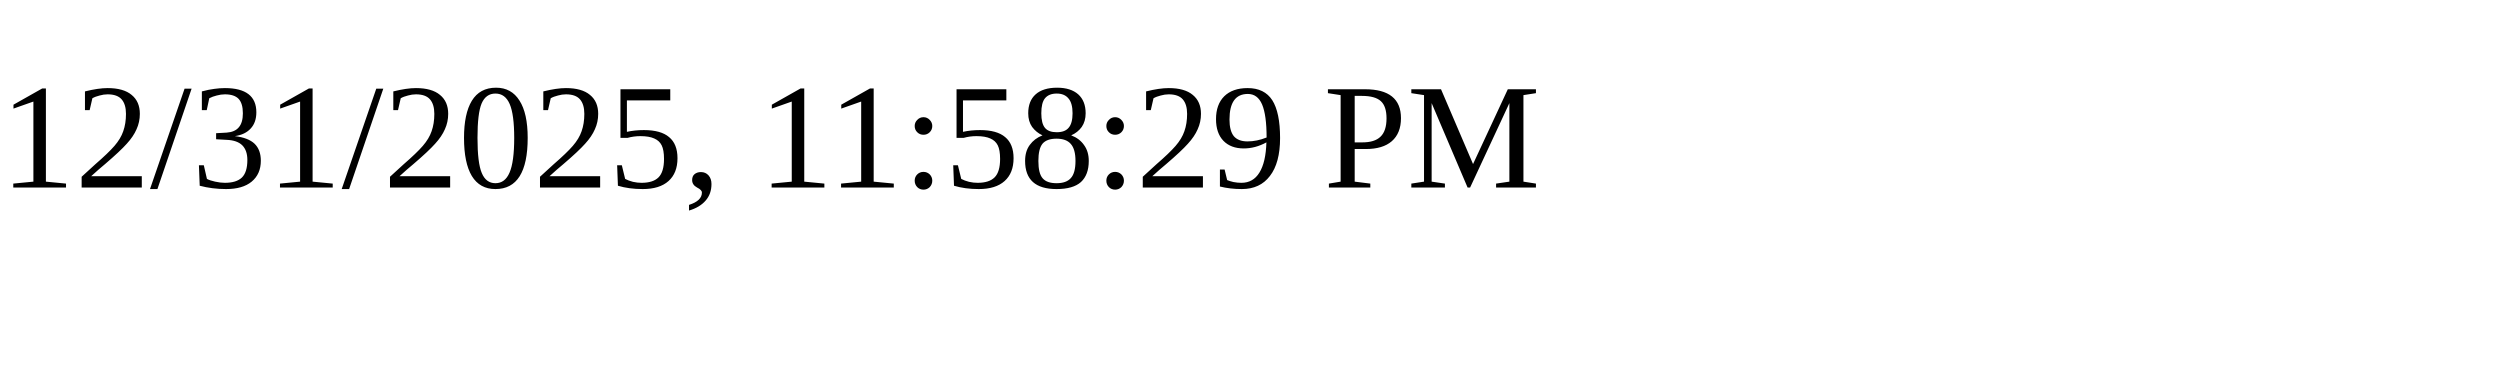
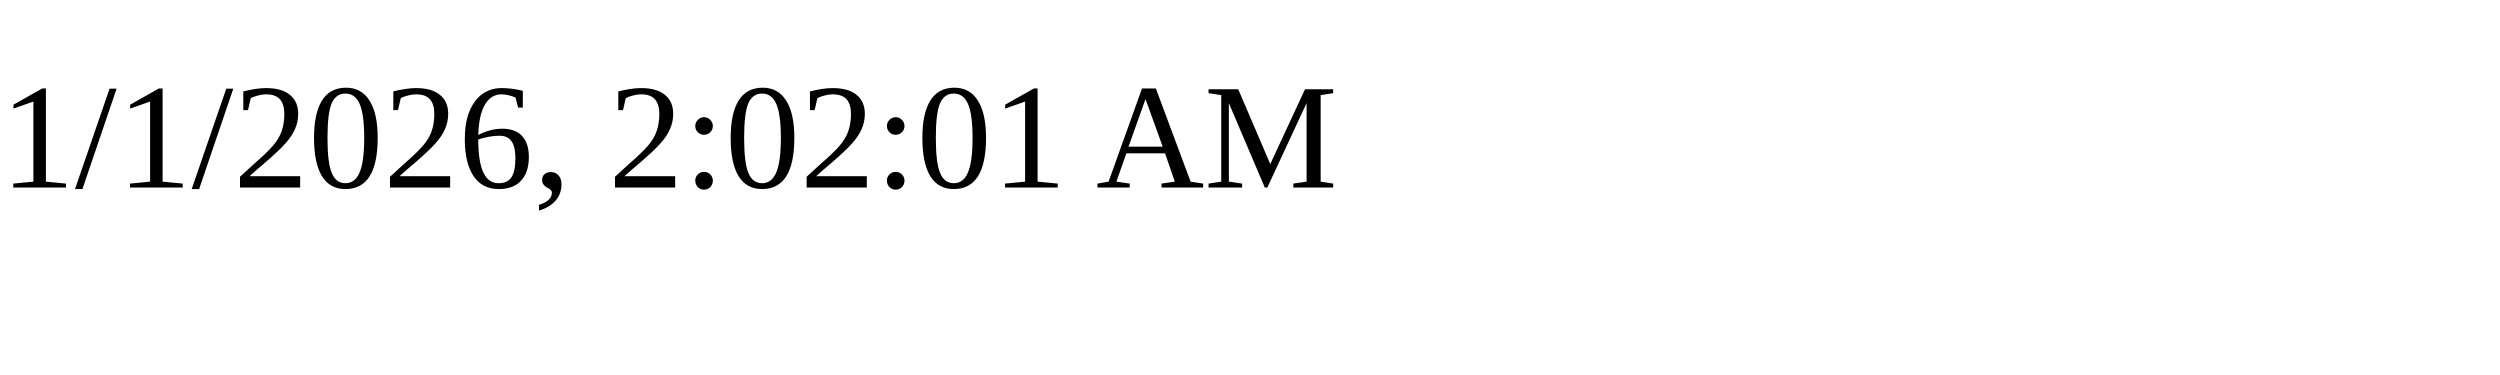
<svg xmlns="http://www.w3.org/2000/svg" height="30" width="200">
-   <text x="0" y="15">12/31/2025, 11:58:29 PM</text>
+   <text x="0" y="15">1/1/2026, 2:02:01 AM</text>
</svg>
